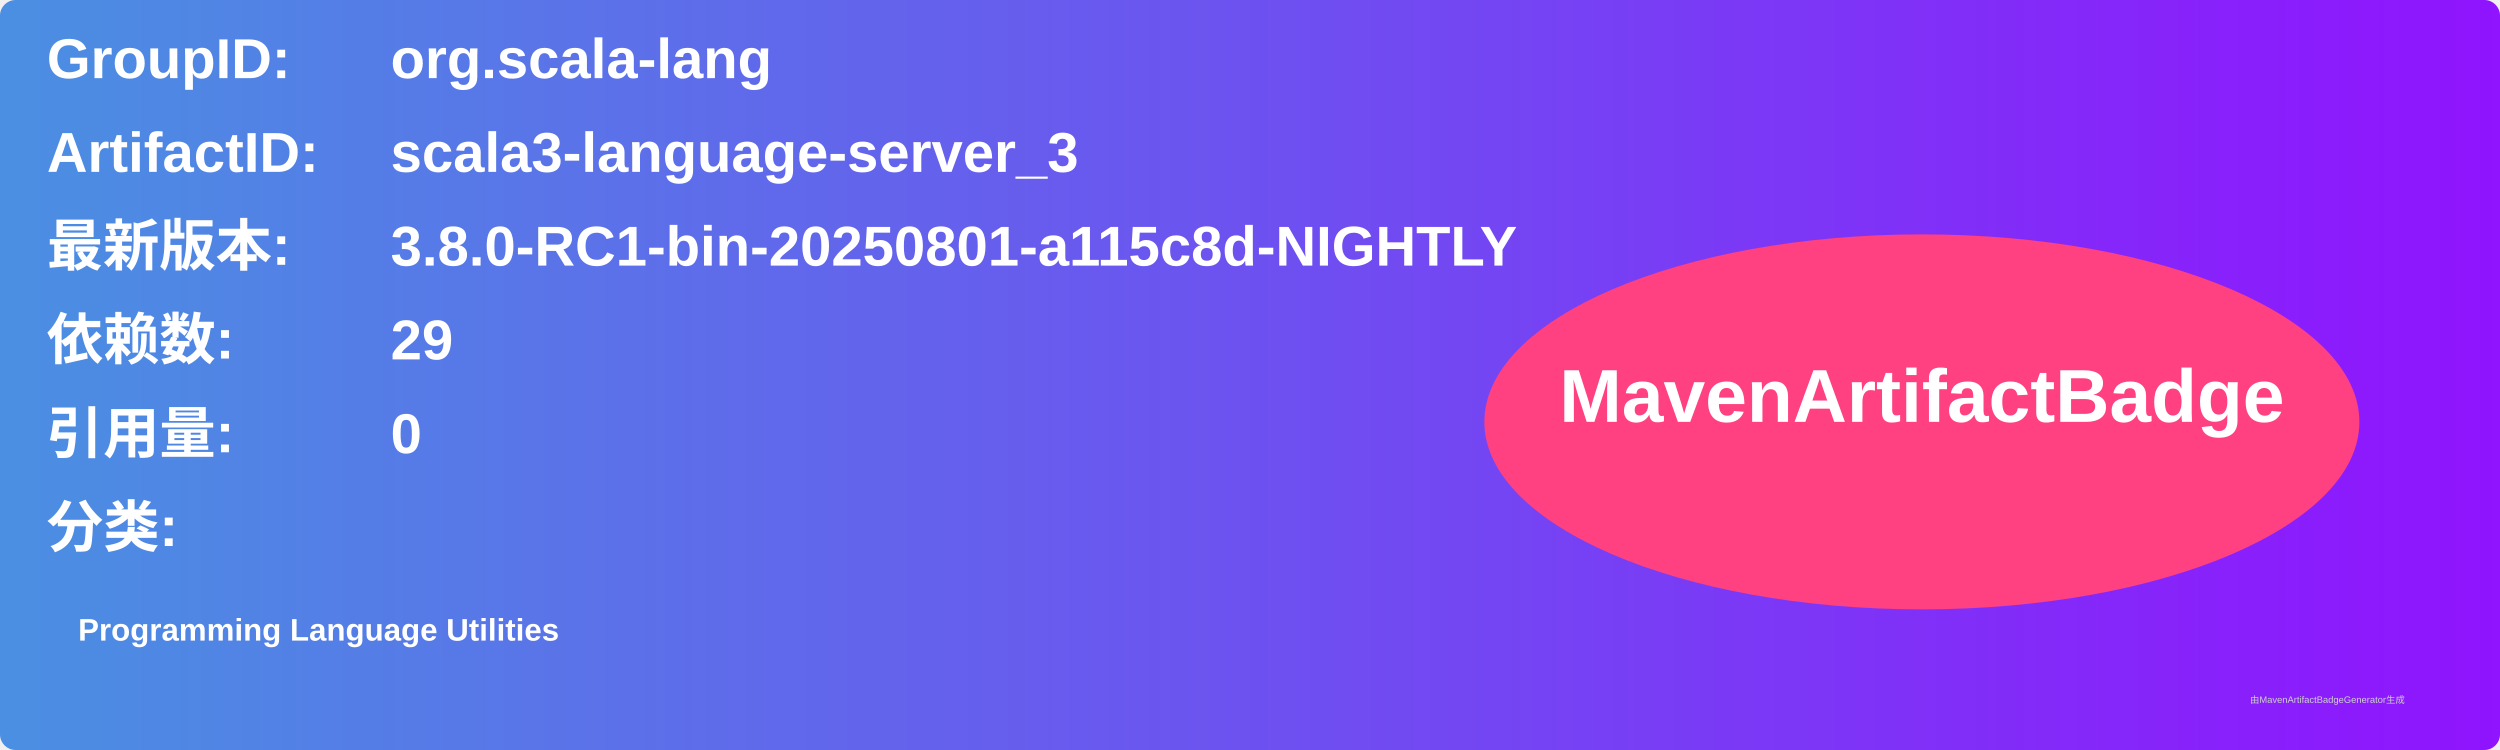
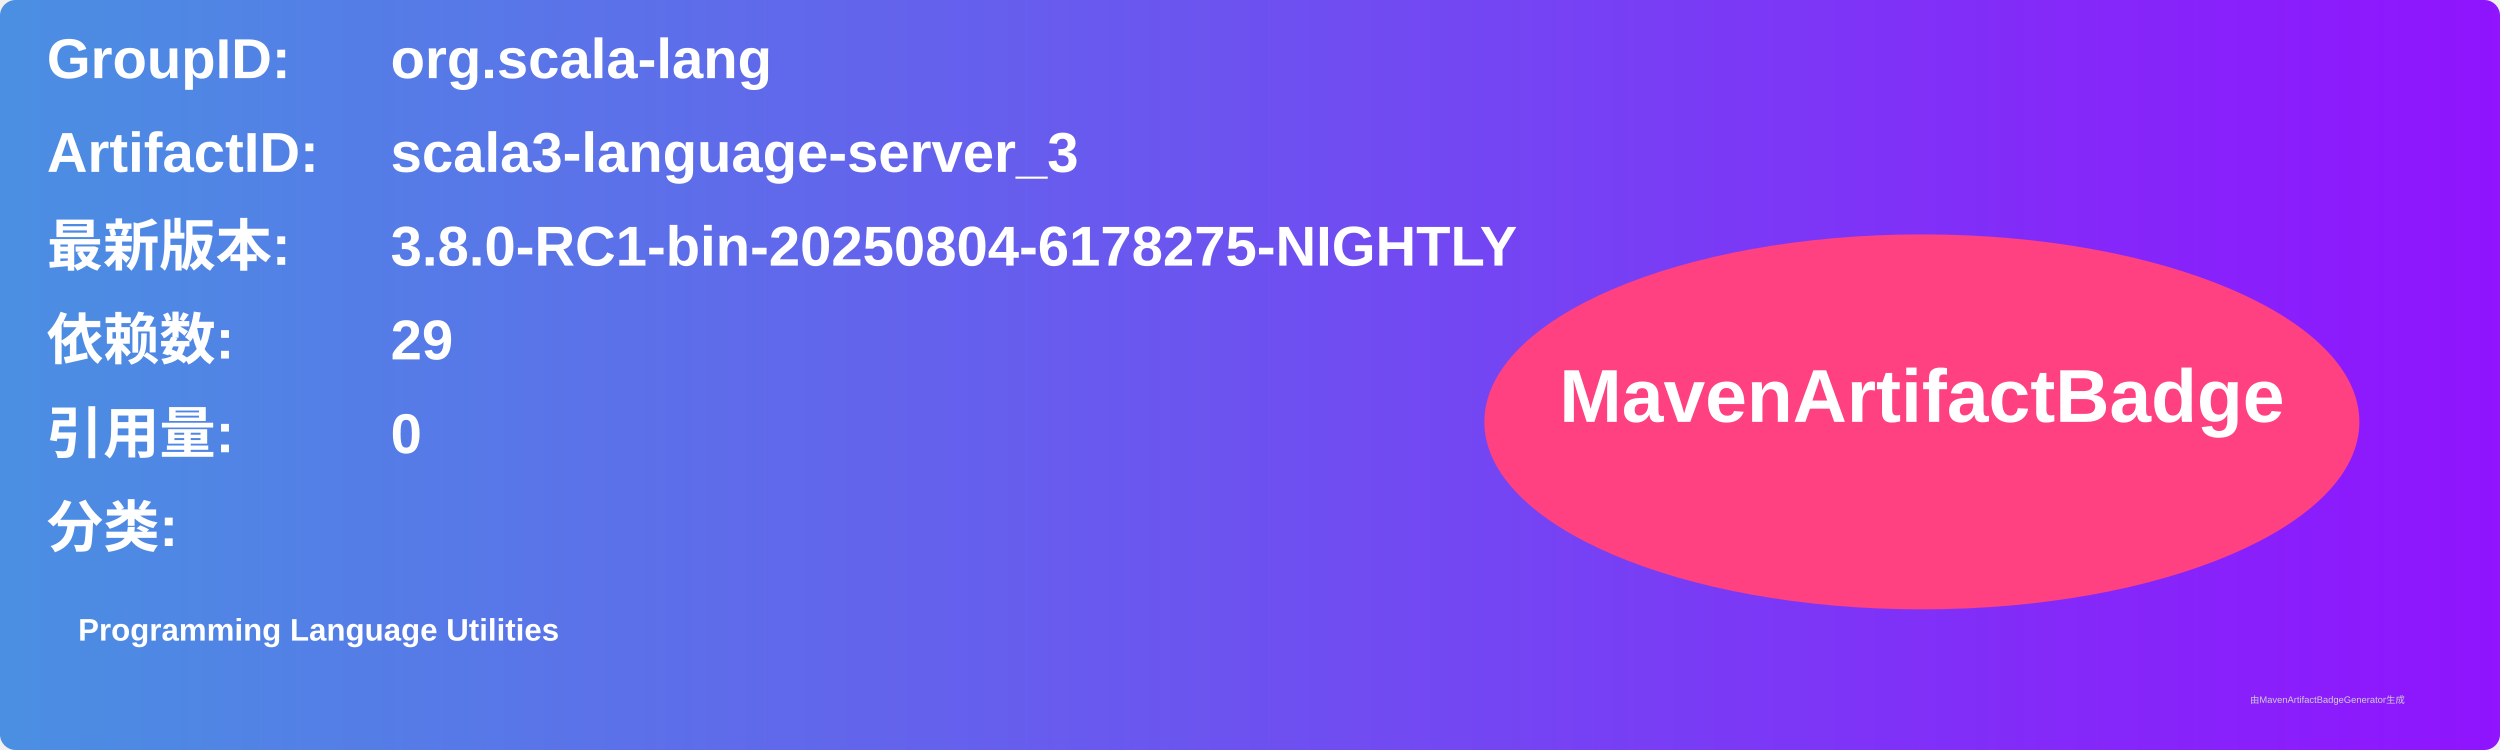
<svg xmlns="http://www.w3.org/2000/svg" width="800" height="240" viewBox="0 0 800 240">
  <linearGradient id="grad" x1="0%" y1="0%" x2="100%" y2="0%">
    <stop offset="0%" stop-color="#4a90e2" />
    <stop offset="100%" stop-color="#9013fe" />
  </linearGradient>
  <rect width="100%" height="100%" rx="5" ry="5" fill="url(#grad)" />
  <g transform="translate(15, 15)">
    <text x="0" y="10" font-family="Arial" font-size="18" fill="white" font-weight="bold" width="260">GroupID:</text>
    <text x="110" y="10" font-family="Arial" font-size="18" fill="white" font-weight="bold" width="460">org.scala-lang</text>
    <text x="0" y="40" font-family="Arial" font-size="18" fill="white" font-weight="bold" width="260">ArtifactID:</text>
    <text x="110" y="40" font-family="Arial" font-size="18" fill="white" font-weight="bold" width="460">scala3-language-server_3</text>
    <text x="0" y="70" font-family="Arial" font-size="18" fill="white" font-weight="bold">最新版本:</text>
    <text x="110" y="70" font-family="Arial" font-size="18" fill="white" font-weight="bold">
-       <tspan font-weight="bold">3.8.0-RC1-bin-20250801-a115c8d-NIGHTLY</tspan>
+       <tspan font-weight="bold">3.8.0-RC1-bin-20250804-6178275-NIGHTLY</tspan>
    </text>
    <text x="0" y="100" font-family="Arial" font-size="18" fill="white" font-weight="bold">依赖数: </text>
    <text x="110" y="100" font-family="Arial" font-size="18" fill="white">
      <tspan font-weight="bold">29</tspan>
    </text>
    <text x="0" y="130" font-family="Arial" font-size="18" fill="white" font-weight="bold">引用量: </text>
    <text x="110" y="130" font-family="Arial" font-size="18" fill="white">
      <tspan font-weight="bold">0</tspan>
    </text>
    <text x="0" y="160" font-family="Arial" font-size="18" fill="white" font-weight="bold">分类:</text>
    <text x="10" y="190" font-family="Arial" font-size="10" fill="white">
      <tspan font-weight="bold">Programming Language Utilities</tspan>
    </text>
    <ellipse cx="600" cy="120" rx="140" ry="60" fill="#ff4081" />
    <text x="600" y="120" text-anchor="middle" font-family="Arial" font-size="24" fill="white" font-weight="bold">MavenArtifactBadge</text>
  </g>
  <text x="720" y="225" font-family="Arial" font-size="3" fill="#d0d0d0">由MavenArtifactBadgeGenerator生成</text>
</svg>
